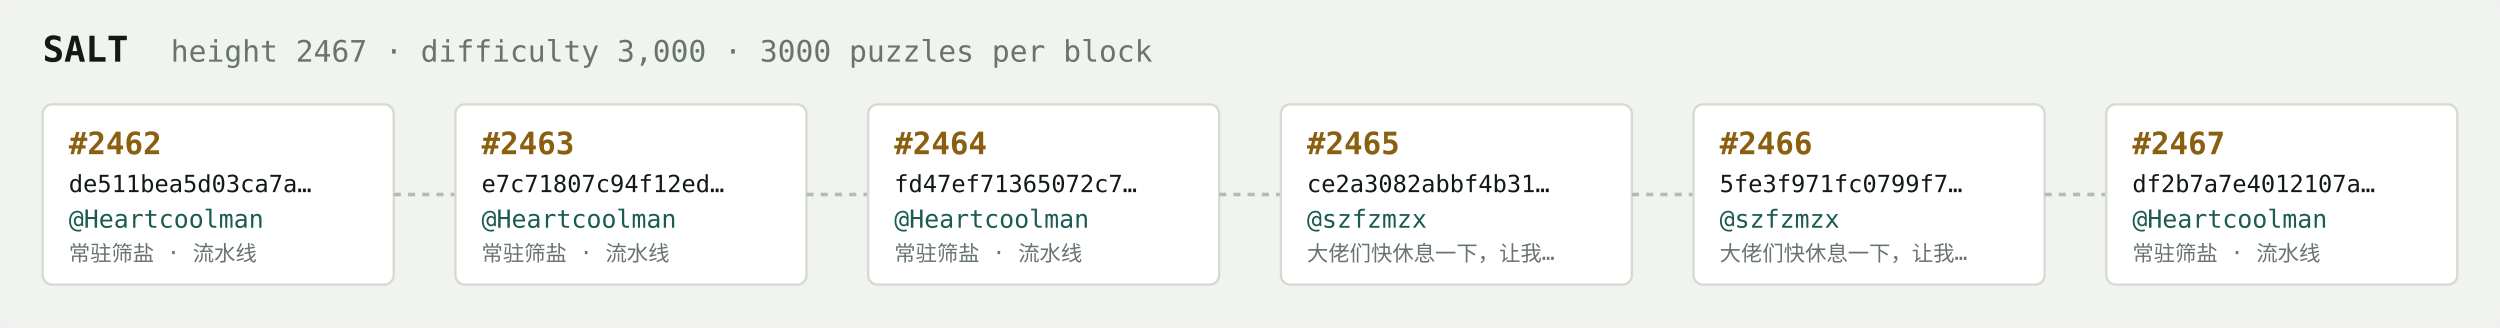
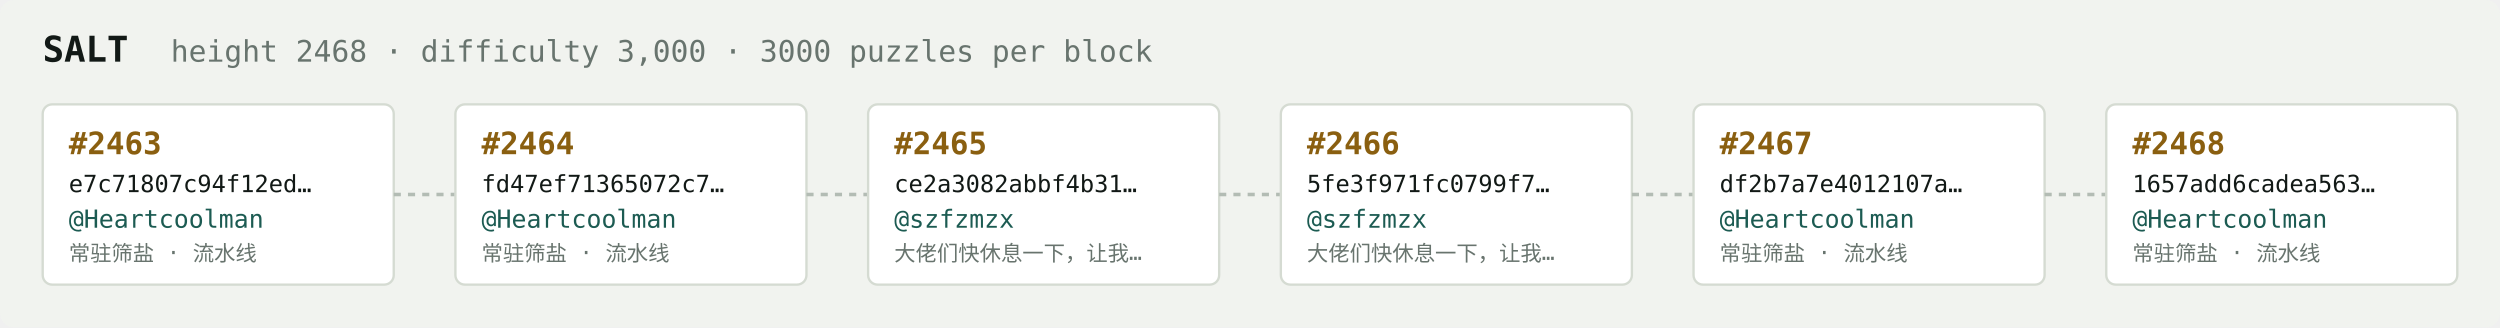
<svg xmlns="http://www.w3.org/2000/svg" width="1054" height="138" viewBox="0 0 1054 138" font-family="ui-monospace,SFMono-Regular,Menlo,monospace">
  <rect fill="#f1f3ef" width="1054" height="138" rx="6" />
  <text x="18" y="26" fill="#121916" font-size="15" font-weight="700">SALT</text>
-   <text x="72" y="26" fill="#68746e" font-size="12.5">height 2467 · difficulty 3,000 · 3000 puzzles per block</text>
+   <text x="72" y="26" fill="#68746e" font-size="12.5">height 2468 · difficulty 3,000 · 3000 puzzles per block</text>
  <rect x="18" y="44" width="148" height="76" rx="4" fill="#ffffff" stroke="#d5dbd2" stroke-width="1" />
-   <text x="29" y="65" fill="#8a5f10" font-size="13" font-weight="700">#2462</text>
-   <text x="29" y="81" fill="#121916" font-size="10">de511bea5d03ca7a…</text>
+   <text x="29" y="65" fill="#8a5f10" font-size="13" font-weight="700">#2463</text>
+   <text x="29" y="81" fill="#121916" font-size="10">e7c71807c94f12ed…</text>
  <text x="29" y="96" fill="#1c5b52" font-size="10.5">@Heartcoolman</text>
  <text x="29" y="110" fill="#68746e" font-size="9">常驻筛盐 · 流水线</text>
  <line x1="166" y1="82.0" x2="192" y2="82.0" stroke="#b3bcb4" stroke-width="1.5" stroke-dasharray="3 3" />
  <rect x="192" y="44" width="148" height="76" rx="4" fill="#ffffff" stroke="#d5dbd2" stroke-width="1" />
-   <text x="203" y="65" fill="#8a5f10" font-size="13" font-weight="700">#2463</text>
-   <text x="203" y="81" fill="#121916" font-size="10">e7c71807c94f12ed…</text>
+   <text x="203" y="65" fill="#8a5f10" font-size="13" font-weight="700">#2464</text>
+   <text x="203" y="81" fill="#121916" font-size="10">fd47ef71365072c7…</text>
  <text x="203" y="96" fill="#1c5b52" font-size="10.5">@Heartcoolman</text>
  <text x="203" y="110" fill="#68746e" font-size="9">常驻筛盐 · 流水线</text>
  <line x1="340" y1="82.0" x2="366" y2="82.0" stroke="#b3bcb4" stroke-width="1.5" stroke-dasharray="3 3" />
  <rect x="366" y="44" width="148" height="76" rx="4" fill="#ffffff" stroke="#d5dbd2" stroke-width="1" />
-   <text x="377" y="65" fill="#8a5f10" font-size="13" font-weight="700">#2464</text>
-   <text x="377" y="81" fill="#121916" font-size="10">fd47ef71365072c7…</text>
-   <text x="377" y="96" fill="#1c5b52" font-size="10.5">@Heartcoolman</text>
-   <text x="377" y="110" fill="#68746e" font-size="9">常驻筛盐 · 流水线</text>
+   <text x="377" y="65" fill="#8a5f10" font-size="13" font-weight="700">#2465</text>
+   <text x="377" y="81" fill="#121916" font-size="10">ce2a3082abbf4b31…</text>
+   <text x="377" y="96" fill="#1c5b52" font-size="10.5">@szfzmzx</text>
+   <text x="377" y="110" fill="#68746e" font-size="9">大佬们快休息一下，让我…</text>
  <line x1="514" y1="82.0" x2="540" y2="82.0" stroke="#b3bcb4" stroke-width="1.5" stroke-dasharray="3 3" />
  <rect x="540" y="44" width="148" height="76" rx="4" fill="#ffffff" stroke="#d5dbd2" stroke-width="1" />
-   <text x="551" y="65" fill="#8a5f10" font-size="13" font-weight="700">#2465</text>
-   <text x="551" y="81" fill="#121916" font-size="10">ce2a3082abbf4b31…</text>
+   <text x="551" y="65" fill="#8a5f10" font-size="13" font-weight="700">#2466</text>
+   <text x="551" y="81" fill="#121916" font-size="10">5fe3f971fc0799f7…</text>
  <text x="551" y="96" fill="#1c5b52" font-size="10.5">@szfzmzx</text>
  <text x="551" y="110" fill="#68746e" font-size="9">大佬们快休息一下，让我…</text>
  <line x1="688" y1="82.0" x2="714" y2="82.0" stroke="#b3bcb4" stroke-width="1.5" stroke-dasharray="3 3" />
  <rect x="714" y="44" width="148" height="76" rx="4" fill="#ffffff" stroke="#d5dbd2" stroke-width="1" />
-   <text x="725" y="65" fill="#8a5f10" font-size="13" font-weight="700">#2466</text>
-   <text x="725" y="81" fill="#121916" font-size="10">5fe3f971fc0799f7…</text>
-   <text x="725" y="96" fill="#1c5b52" font-size="10.5">@szfzmzx</text>
-   <text x="725" y="110" fill="#68746e" font-size="9">大佬们快休息一下，让我…</text>
+   <text x="725" y="65" fill="#8a5f10" font-size="13" font-weight="700">#2467</text>
+   <text x="725" y="81" fill="#121916" font-size="10">df2b7a7e4012107a…</text>
+   <text x="725" y="96" fill="#1c5b52" font-size="10.5">@Heartcoolman</text>
+   <text x="725" y="110" fill="#68746e" font-size="9">常驻筛盐 · 流水线</text>
  <line x1="862" y1="82.0" x2="888" y2="82.0" stroke="#b3bcb4" stroke-width="1.5" stroke-dasharray="3 3" />
  <rect x="888" y="44" width="148" height="76" rx="4" fill="#ffffff" stroke="#d5dbd2" stroke-width="1" />
-   <text x="899" y="65" fill="#8a5f10" font-size="13" font-weight="700">#2467</text>
-   <text x="899" y="81" fill="#121916" font-size="10">df2b7a7e4012107a…</text>
+   <text x="899" y="65" fill="#8a5f10" font-size="13" font-weight="700">#2468</text>
+   <text x="899" y="81" fill="#121916" font-size="10">1657add6cadea563…</text>
  <text x="899" y="96" fill="#1c5b52" font-size="10.5">@Heartcoolman</text>
  <text x="899" y="110" fill="#68746e" font-size="9">常驻筛盐 · 流水线</text>
</svg>
